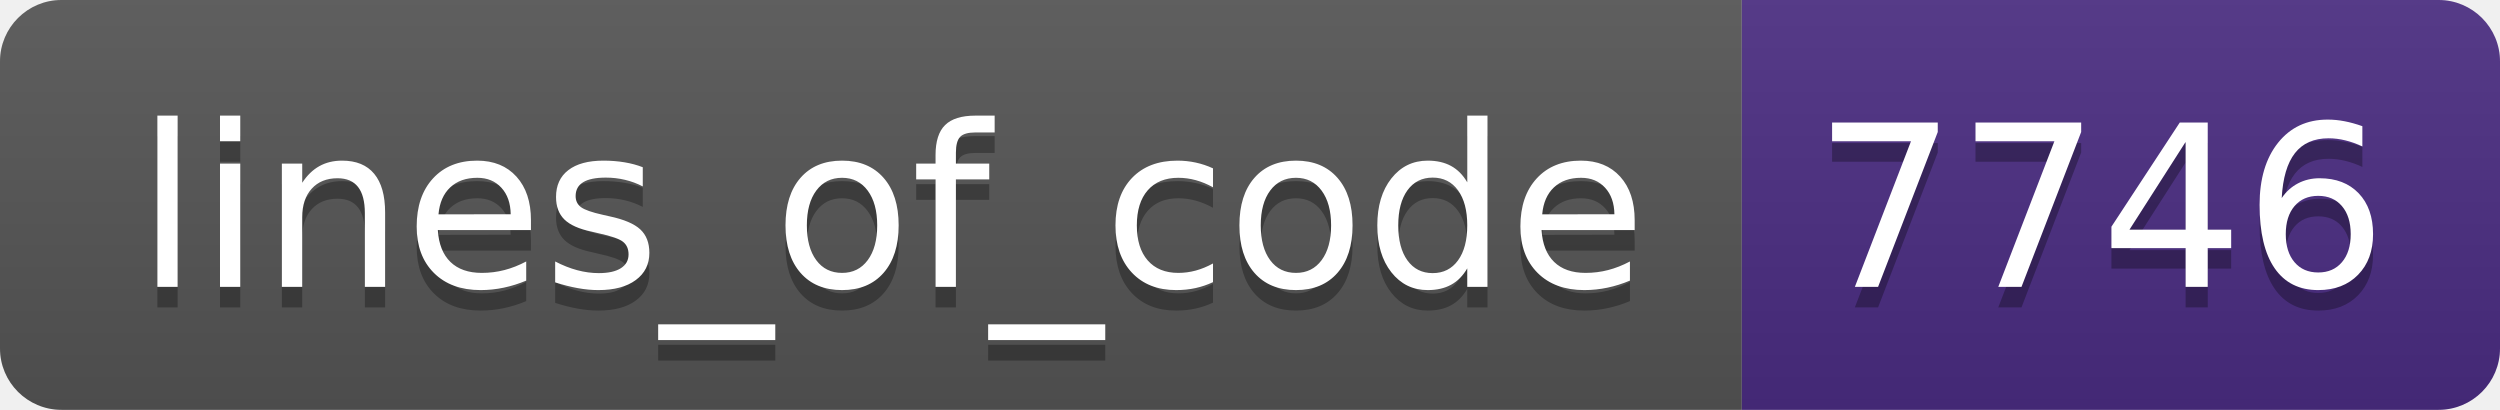
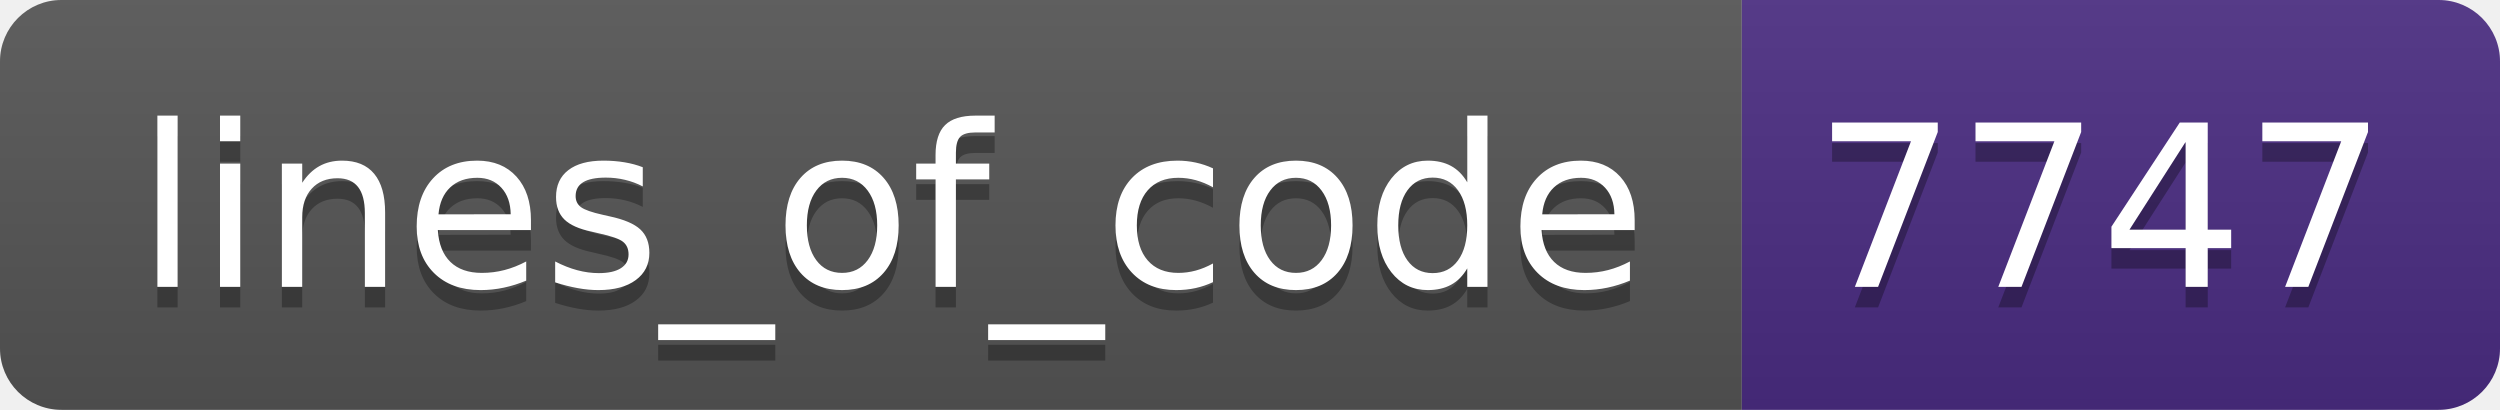
- <svg xmlns="http://www.w3.org/2000/svg" width="122" height="20" role="img" aria-label="lines_of_code: 7746">
+ <svg xmlns="http://www.w3.org/2000/svg" width="122" height="20" role="img" aria-label="lines_of_code: 7747">
  <linearGradient id="s" x2="0" y2="100%">
    <stop offset="0" stop-color="#bbb" stop-opacity=".1" />
    <stop offset="1" stop-opacity=".1" />
  </linearGradient>
  <clipPath id="r">
    <rect width="122" height="20" rx="3" fill="#fff" />
  </clipPath>
  <g clip-path="url(#r)">
    <rect width="85" height="20" fill="#555" />
    <rect x="85" width="37" height="20" fill="#4b2c82" />
    <rect width="122" height="20" fill="url(#s)" />
  </g>
  <g fill="#fff" text-anchor="middle" font-family="Verdana,Geneva,DejaVu Sans,sans-serif" text-rendering="geometricPrecision" font-size="110">
    <text aria-hidden="true" x="435" y="150" fill="#010101" fill-opacity=".3" transform="scale(.1)" textLength="750">lines_of_code</text>
    <text x="435" y="140" transform="scale(.1)" fill="#fff" textLength="750">lines_of_code</text>
-     <text aria-hidden="true" x="1025" y="150" fill="#010101" fill-opacity=".3" transform="scale(.1)" textLength="270">7746</text>
-     <text x="1025" y="140" transform="scale(.1)" fill="#fff" textLength="270">7746</text>
+     <text aria-hidden="true" x="1025" y="150" fill="#010101" fill-opacity=".3" transform="scale(.1)" textLength="270">7747</text>
+     <text x="1025" y="140" transform="scale(.1)" fill="#fff" textLength="270">7747</text>
  </g>
</svg>
